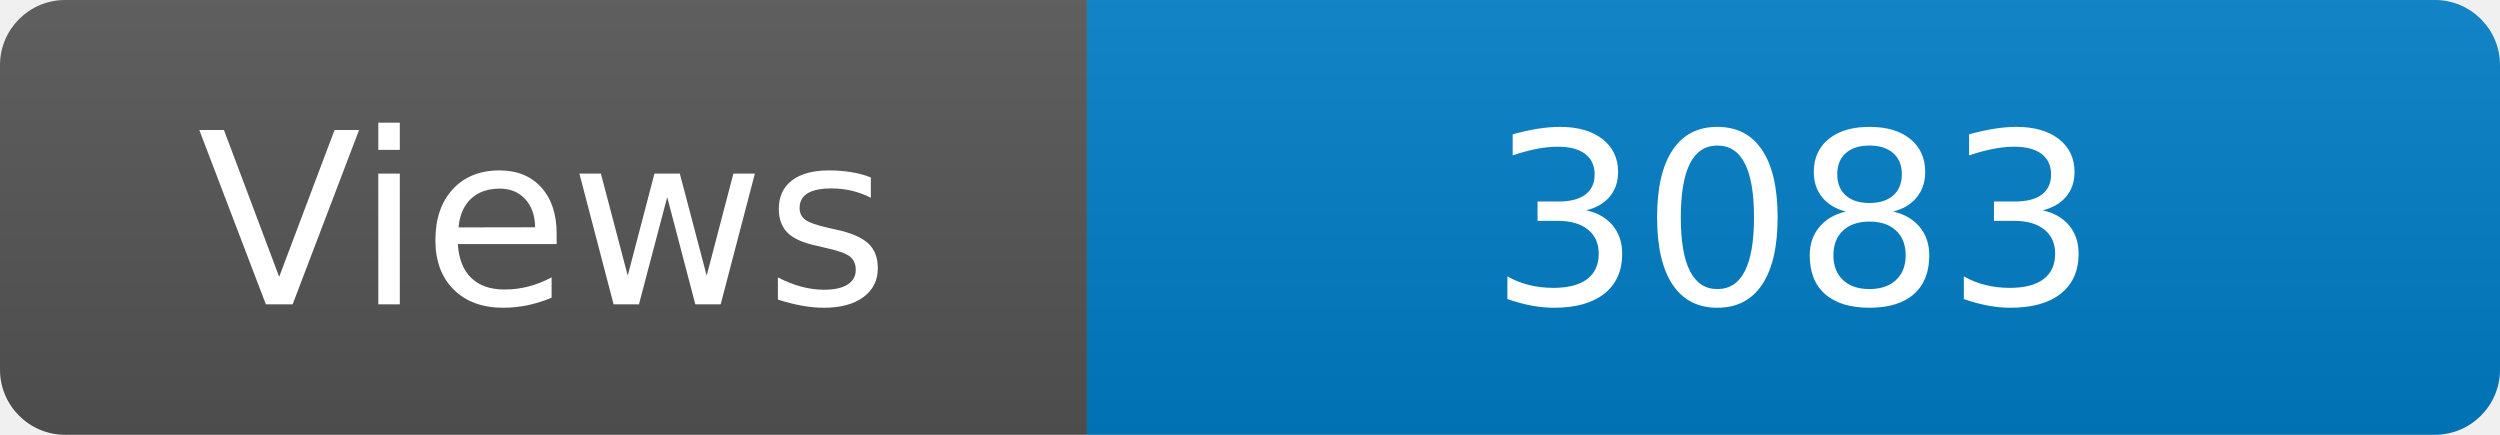
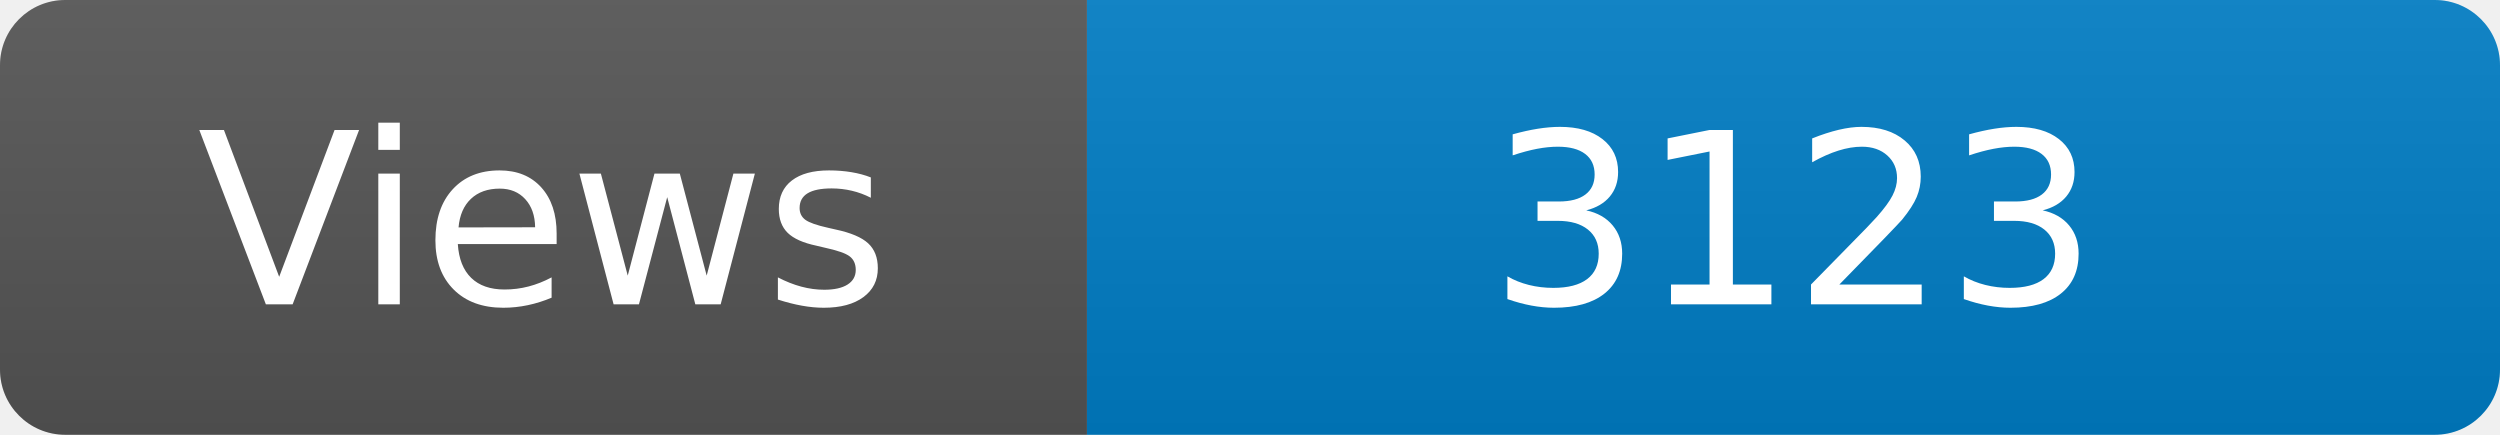
<svg xmlns="http://www.w3.org/2000/svg" width="115" height="20" role="img" aria-label="Maintained?: yes">
  <linearGradient id="s" x2="0" y2="100%">
    <stop offset="0" stop-color="#bbb" stop-opacity=".1" />
    <stop offset="1" stop-opacity=".1" />
  </linearGradient>
  <clipPath id="r">
    <rect width="115" height="20" rx="3" fill="#fff" />
  </clipPath>
  <g clip-path="url(#r)">
    <rect width="50" height="20" fill="#555" />
    <rect x="50" width="160" height="20" fill="#007ec6" />
    <rect width="115" height="20" fill="url(#s)" />
  </g>
  <g fill="#fff" text-anchor="middle" font-family="Verdana,Geneva,DejaVu Sans,sans-serif" font-size="110">
    <text x="250" y="140" transform="scale(.1)" fill="#fff">Views</text>
-     <text x="825" y="140" transform="scale(.1)" fill="#fff">3083</text>
+     <text x="825" y="140" transform="scale(.1)" fill="#fff">3123</text>
  </g>
</svg>
